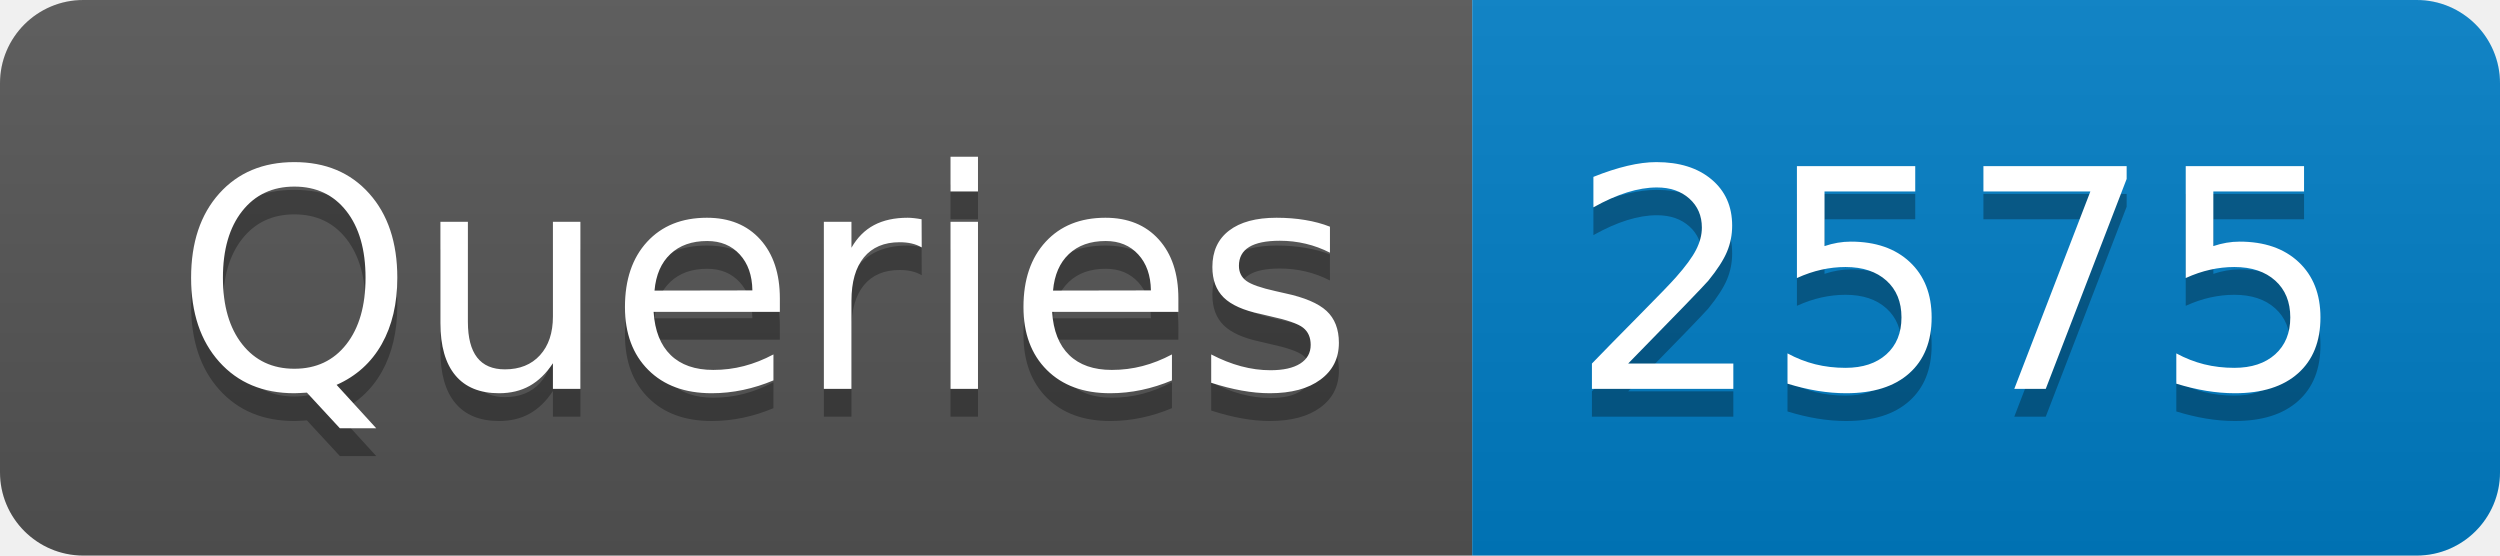
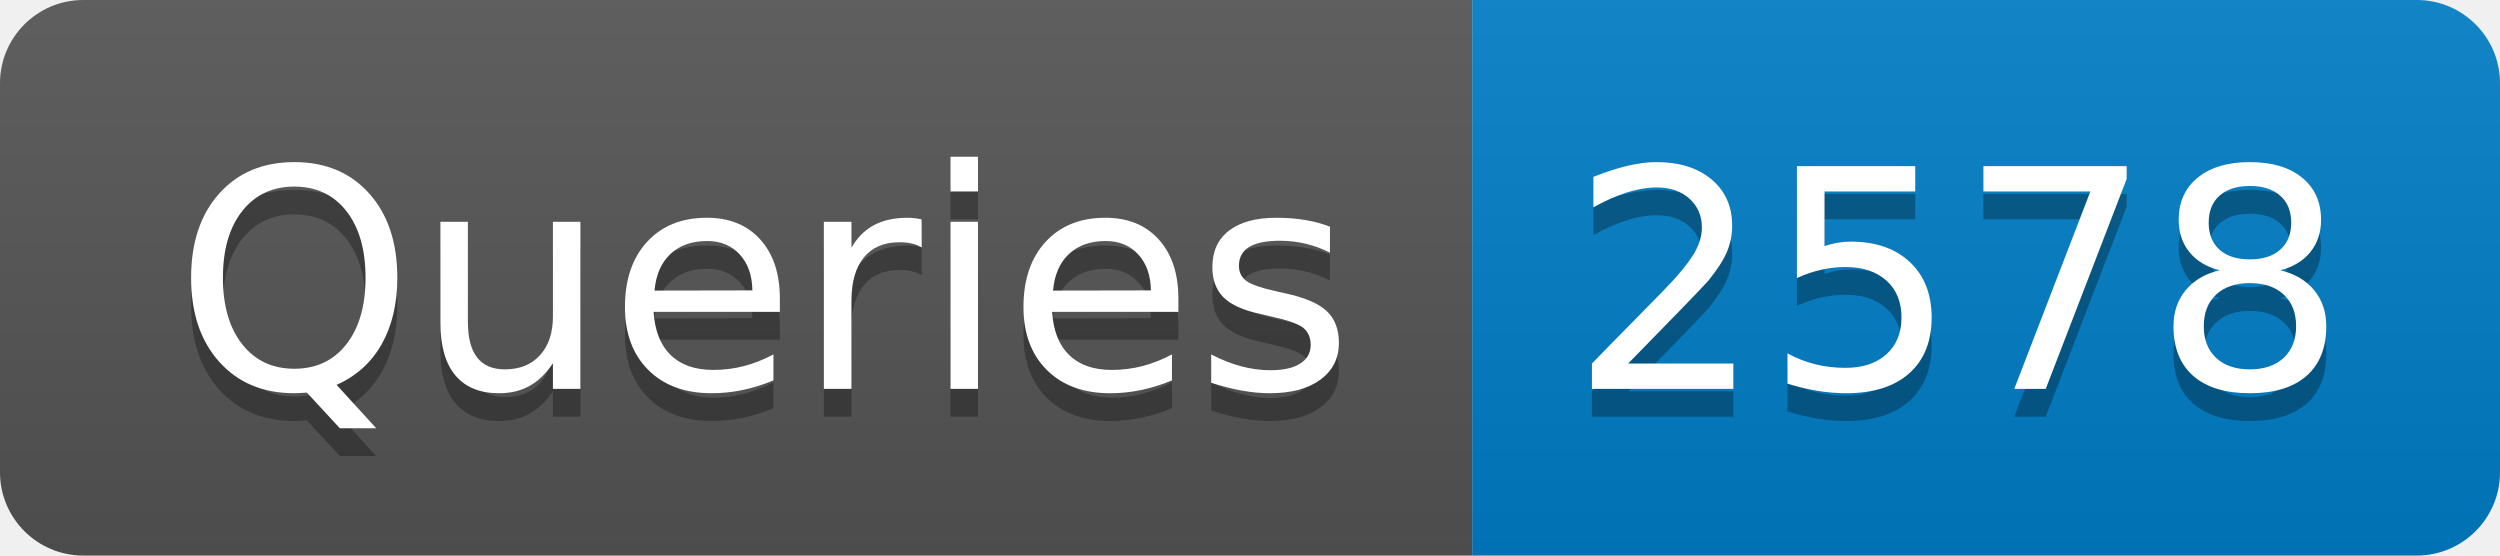
- <svg xmlns="http://www.w3.org/2000/svg" width="90" height="20" role="img" aria-label="Queries: 2575">
+ <svg xmlns="http://www.w3.org/2000/svg" width="90" height="20" role="img" aria-label="Queries: 2578">
  <linearGradient id="s" x2="0" y2="100%">
    <stop offset="0" stop-color="#bbb" stop-opacity=".1" />
    <stop offset="1" stop-opacity=".1" />
  </linearGradient>
  <clipPath id="r">
    <rect width="90" height="20" rx="3" fill="#fff" />
  </clipPath>
  <g clip-path="url(#r)">
    <rect width="53" height="20" fill="#555" />
    <rect x="53" width="37" height="20" fill="#007ec6" />
    <rect width="90" height="20" fill="url(#s)" />
  </g>
  <g fill="#fff" text-anchor="middle" font-family="Verdana,Geneva,DejaVu Sans,sans-serif" text-rendering="geometricPrecision" font-size="110">
    <text aria-hidden="true" x="275" y="150" fill="#010101" fill-opacity=".3" transform="scale(.1)" textLength="430">Queries</text>
    <text x="275" y="140" transform="scale(.1)" fill="#fff" textLength="430">Queries</text>
-     <text aria-hidden="true" x="705" y="150" fill="#010101" fill-opacity=".3" transform="scale(.1)" textLength="270">2575</text>
-     <text x="705" y="140" transform="scale(.1)" fill="#fff" textLength="270">2575</text>
+     <text aria-hidden="true" x="705" y="150" fill="#010101" fill-opacity=".3" transform="scale(.1)" textLength="270">2578</text>
+     <text x="705" y="140" transform="scale(.1)" fill="#fff" textLength="270">2578</text>
  </g>
</svg>
